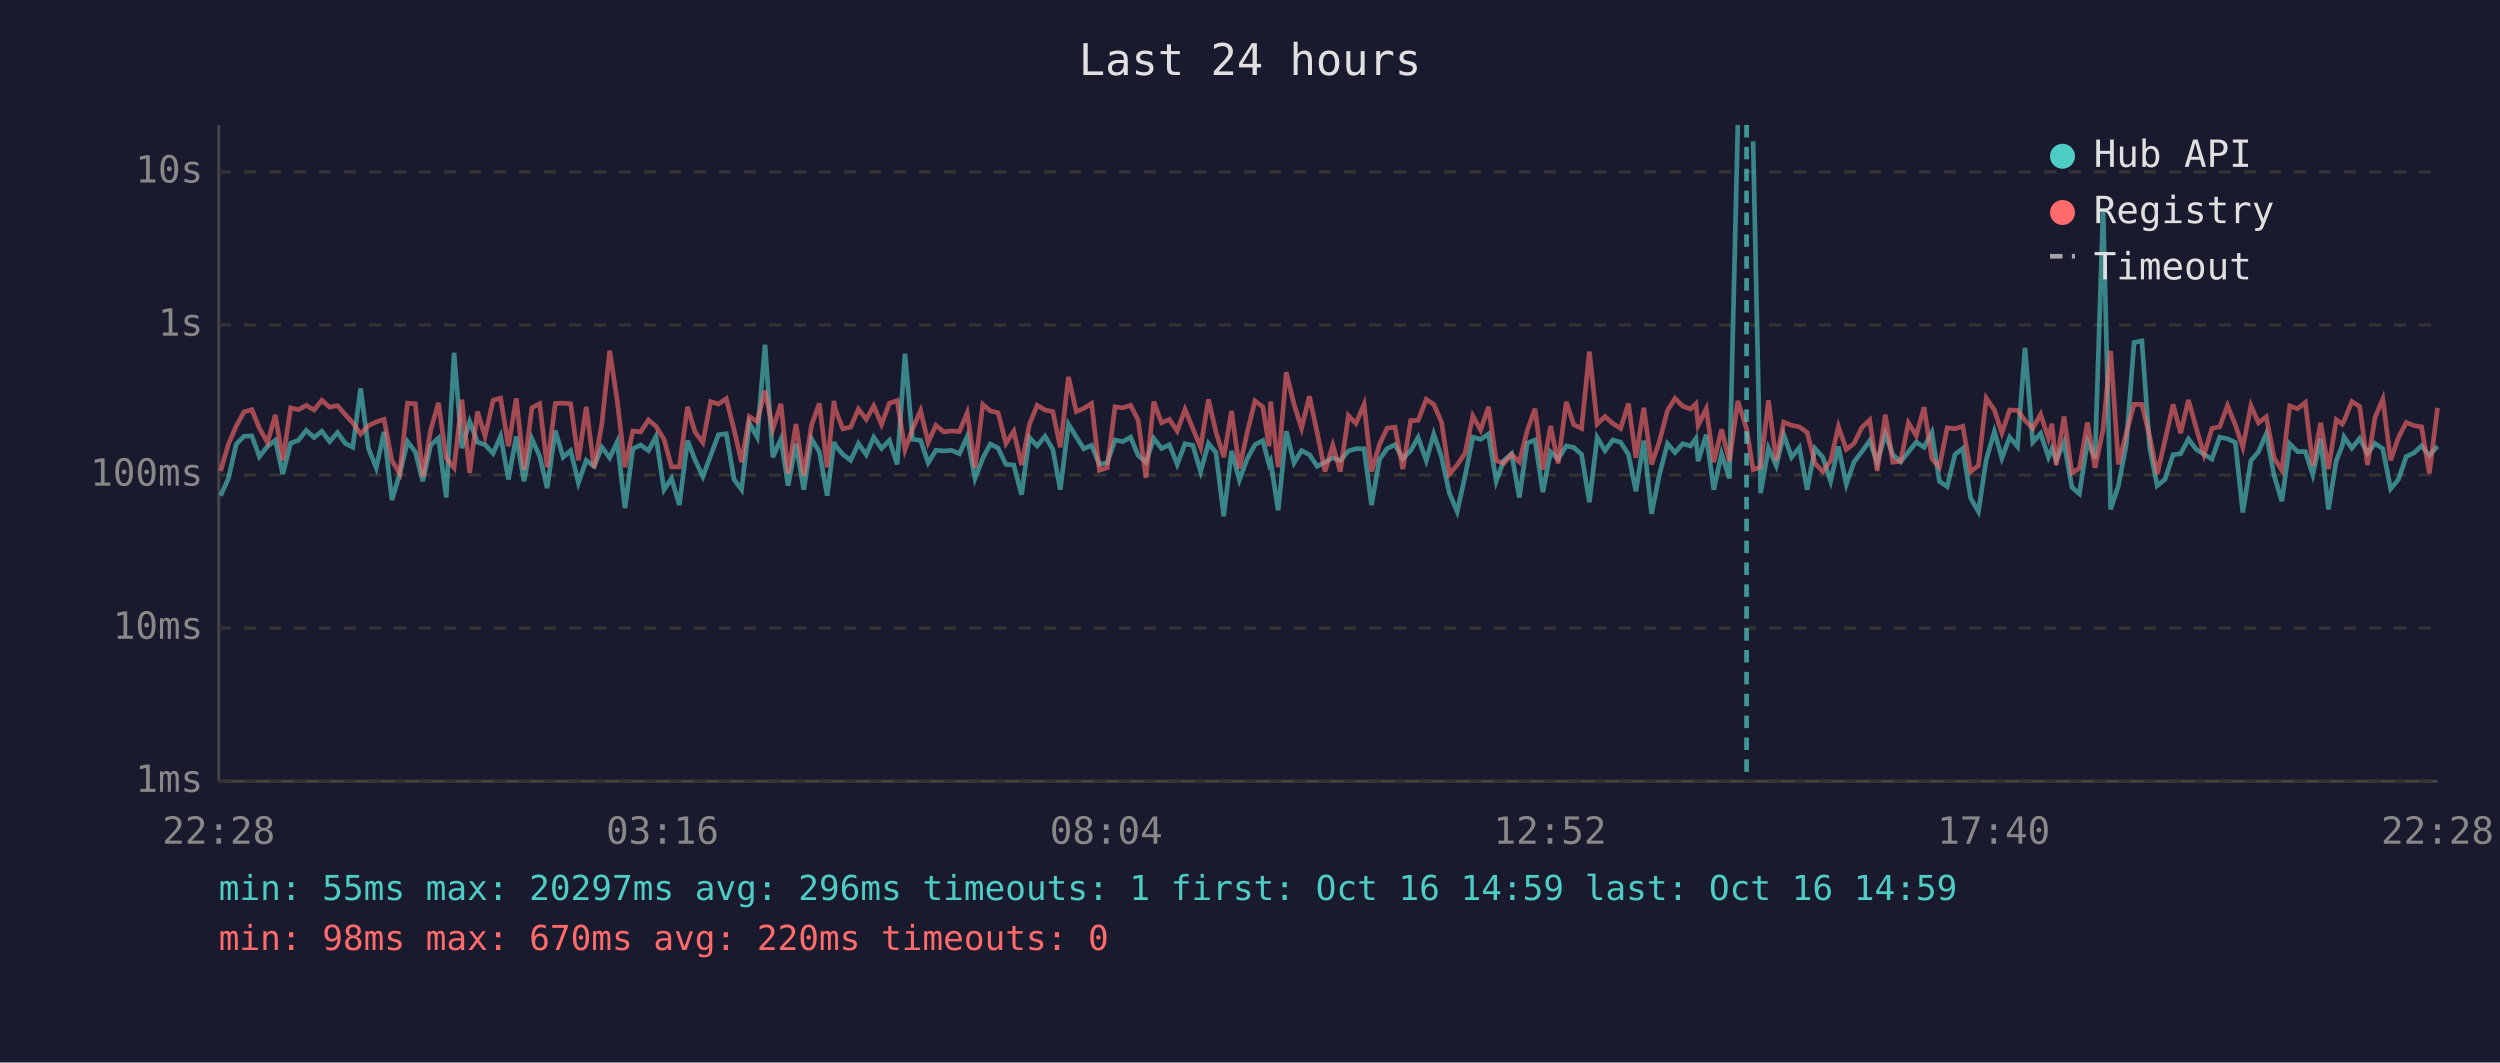
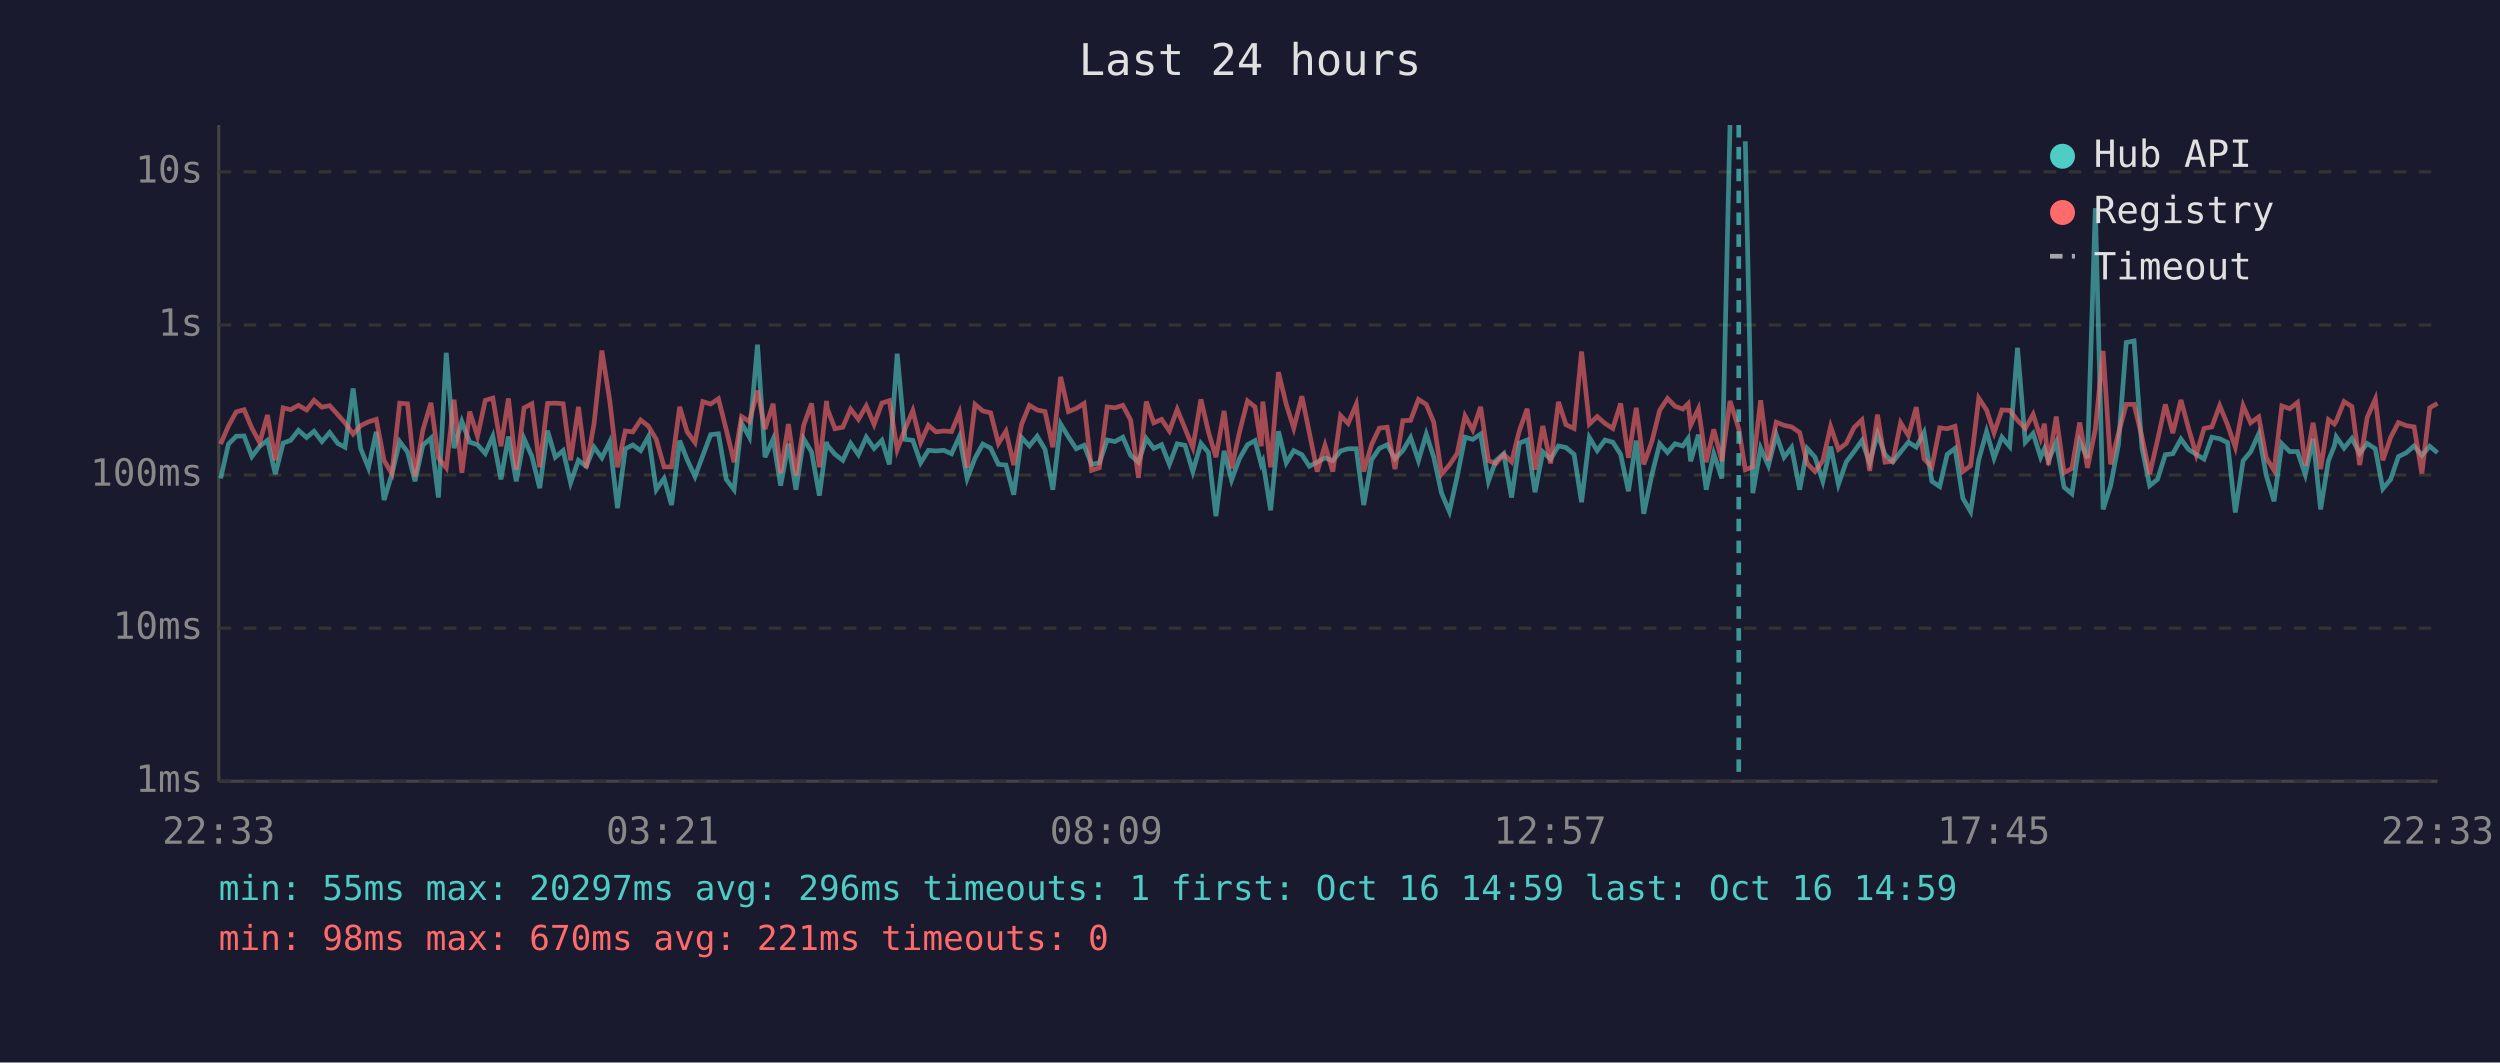
<svg xmlns="http://www.w3.org/2000/svg" viewBox="0 0 800 340" font-family="monospace" font-size="12">
  <rect width="800" height="340" fill="#1a1a2e" />
  <text x="400" y="24" fill="#e0e0e0" font-size="14" text-anchor="middle">Last 24 hours</text>
  <line x1="70" y1="40" x2="70" y2="250" stroke="#444" stroke-width="1" />
  <line x1="70" y1="250" x2="780" y2="250" stroke="#444" stroke-width="1" />
  <line x1="70" y1="250" x2="780" y2="250" stroke="#333" stroke-width="1" stroke-dasharray="4" />
  <text x="65" y="250" fill="#888" text-anchor="end" dominant-baseline="middle">1ms</text>
  <line x1="70" y1="201" x2="780" y2="201" stroke="#333" stroke-width="1" stroke-dasharray="4" />
  <text x="65" y="201" fill="#888" text-anchor="end" dominant-baseline="middle">10ms</text>
  <line x1="70" y1="152" x2="780" y2="152" stroke="#333" stroke-width="1" stroke-dasharray="4" />
  <text x="65" y="152" fill="#888" text-anchor="end" dominant-baseline="middle">100ms</text>
  <line x1="70" y1="104" x2="780" y2="104" stroke="#333" stroke-width="1" stroke-dasharray="4" />
  <text x="65" y="104" fill="#888" text-anchor="end" dominant-baseline="middle">1s</text>
  <line x1="70" y1="55" x2="780" y2="55" stroke="#333" stroke-width="1" stroke-dasharray="4" />
  <text x="65" y="55" fill="#888" text-anchor="end" dominant-baseline="middle">10s</text>
-   <text x="70" y="270" fill="#888" text-anchor="middle">22:28</text>
-   <text x="212" y="270" fill="#888" text-anchor="middle">03:16</text>
-   <text x="354" y="270" fill="#888" text-anchor="middle">08:04</text>
-   <text x="496" y="270" fill="#888" text-anchor="middle">12:52</text>
-   <text x="638" y="270" fill="#888" text-anchor="middle">17:40</text>
-   <text x="780" y="270" fill="#888" text-anchor="middle">22:28</text>
-   <polyline points="70.6,158.6 73.1,153.1 75.6,142.1 78.1,139.6 80.6,139.5 83.0,146.1 85.6,142.8 88.1,140.9 90.5,151.7 93.0,141.8 95.5,140.9 98.0,137.7 100.5,140.0 103.0,138.0 105.5,141.3 108.0,138.4 110.5,141.9 112.9,143.1 115.4,124.3 117.9,143.5 120.4,149.7 122.9,138.2 125.4,160.0 127.9,151.7 130.4,141.3 132.9,144.6 135.3,154.0 137.8,142.5 140.3,140.2 142.8,159.2 145.3,112.9 147.8,143.4 150.3,134.9 152.8,141.5 155.2,142.3 157.8,145.1 160.2,139.6 162.7,153.4 165.2,139.7 167.7,154.0 170.2,140.4 172.7,146.0 175.1,156.2 177.7,137.8 180.2,146.3 182.6,144.2 185.1,154.5 187.6,147.3 190.1,149.2 192.6,143.1 195.1,146.5 197.5,141.4 200.0,162.6 202.5,143.6 205.0,142.4 207.5,144.2 209.9,139.7 212.5,156.7 214.9,153.1 217.4,161.6 220.0,141.0 222.4,147.1 224.9,152.5 227.4,145.8 229.9,139.1 232.4,138.8 234.9,153.4 237.3,156.7 239.8,135.4 242.3,139.9 244.8,110.3 247.3,146.3 249.9,140.5 252.2,155.4 254.7,142.0 257.2,156.7 259.7,140.5 262.2,144.6 264.7,158.6 266.9,141.4 267.2,142.4 269.7,145.4 272.2,147.3 274.7,141.9 277.2,145.5 279.6,139.9 282.1,143.5 284.6,140.9 287.1,148.6 289.6,113.2 292.0,140.6 294.6,140.9 297.0,148.1 299.5,144.1 302.0,144.3 304.5,144.1 307.0,145.2 309.5,139.7 312.0,153.1 314.5,146.6 316.9,142.1 319.4,143.4 321.9,148.6 324.4,148.8 326.9,158.3 329.4,140.0 331.9,142.7 334.4,139.6 336.9,143.8 339.3,156.7 341.9,135.7 344.4,139.8 346.8,143.6 349.3,142.5 351.8,148.6 354.3,148.1 356.8,140.8 359.3,141.3 361.8,139.9 364.2,145.7 366.7,147.9 369.2,140.3 371.7,143.5 374.2,142.3 376.7,148.6 379.2,142.0 381.7,142.5 384.2,150.9 386.7,141.9 389.1,144.8 391.6,165.2 394.1,144.3 396.6,153.6 399.1,146.8 401.6,142.3 404.1,141.0 406.1,148.6 406.6,147.6 409.0,163.3 411.6,138.0 414.1,148.1 416.5,144.2 419.0,145.5 421.5,149.2 424.0,147.9 426.5,146.5 428.9,147.4 431.5,144.3 433.9,143.6 436.5,143.6 438.9,161.6 441.4,147.1 443.9,143.5 446.4,142.3 448.9,146.8 451.4,144.2 453.8,140.0 456.4,147.4 458.8,138.9 461.3,146.3 463.8,157.8 466.3,163.7 468.8,152.5 471.3,139.9 473.8,140.6 476.3,138.9 478.8,154.0 481.2,147.4 483.7,145.2 486.2,159.2 488.7,141.8 491.2,140.8 493.7,157.5 496.2,144.6 498.6,146.9 501.2,142.7 503.6,143.2 506.1,145.4 508.6,160.7 511.1,140.0 513.6,144.2 516.1,140.8 518.6,141.5 521.1,145.4 523.5,157.2 526.0,141.0 528.5,164.4 531.0,151.9 533.6,142.0 536.0,144.8 538.5,142.0 541.0,142.7 542.7,140.3 543.4,147.6 546.0,139.1 548.4,156.7 550.9,145.2 553.4,153.1 556.1,40.0" fill="none" stroke="#4ecdc4" stroke-width="1.5" opacity="0.6" />
-   <polyline points="561.0,45.2 563.4,157.8 565.9,143.4 568.4,149.0 570.8,139.1 573.3,146.3 575.8,143.2 578.3,156.7 580.8,143.5 583.3,146.3 585.8,154.0 588.3,142.9 590.8,155.0 593.3,147.8 595.8,144.5 598.3,141.0 600.7,148.1 603.3,138.8 605.7,145.5 608.2,147.8 610.7,144.6 613.2,141.5 615.7,143.1 618.2,138.4 620.6,154.0 623.1,155.7 625.6,145.4 628.1,143.5 630.6,159.4 633.1,163.7 635.6,147.1 638.2,138.1 640.6,146.6 643.1,139.9 645.6,142.9 648.0,111.3 650.5,141.5 653.0,138.7 655.5,146.3 656.6,143.6 658.0,147.3 660.5,141.6 663.0,155.9 665.4,158.0 668.0,141.3 670.4,146.6 673.0,66.6 675.4,163.0 677.9,155.4 680.4,142.3 682.9,109.6 685.4,109.1 687.9,143.2 690.3,155.4 692.8,153.4 695.4,145.5 697.8,145.2 700.3,140.5 702.8,143.8 705.3,145.4 707.8,146.9 710.3,139.9 712.8,140.4 715.3,141.6 717.7,164.0 720.3,147.4 722.7,144.6 725.2,138.8 727.7,152.1 730.2,160.4 732.7,142.0 735.2,144.5 737.7,144.5 740.1,151.9 742.6,140.4 745.1,163.0 747.6,147.4 749.5,142.7 750.1,139.8 752.6,143.4 755.1,140.3 757.6,145.1 760.0,141.9 762.5,143.6 765.0,156.4 767.5,153.4 770.0,146.1 772.5,144.9 774.9,142.7 777.4,145.7 780.0,142.8" fill="none" stroke="#4ecdc4" stroke-width="1.5" opacity="0.6" />
-   <polyline points="70.6,150.7 73.1,142.1 75.6,136.3 78.1,131.8 80.6,131.1 83.0,137.0 85.6,141.6 88.1,132.8 90.5,147.3 93.0,130.5 95.5,131.1 98.0,129.7 100.5,131.2 103.0,128.1 105.5,130.3 108.0,129.8 110.5,132.7 112.9,135.3 115.4,138.9 117.9,136.2 120.4,135.0 122.9,134.2 125.4,147.4 127.9,151.5 130.4,129.0 132.9,129.2 135.3,152.5 137.8,137.7 140.3,128.9 142.8,146.6 145.3,149.7 147.8,127.9 150.3,151.3 152.8,131.7 155.2,139.6 157.8,128.1 160.2,127.4 162.7,142.8 165.2,127.5 167.7,150.3 170.2,130.5 172.7,129.2 175.1,149.5 177.7,129.1 180.2,129.0 182.6,129.2 185.1,147.3 187.6,130.2 190.1,149.7 192.6,135.6 195.1,112.2 197.5,128.1 200.0,149.5 202.5,137.9 205.0,138.2 207.5,134.4 209.9,136.4 212.5,140.6 214.9,149.4 217.4,149.4 220.0,130.2 222.4,138.2 224.9,141.6 227.4,128.5 229.9,129.3 232.4,127.6 234.9,137.5 237.3,147.9 239.8,133.3 242.3,134.9 244.8,125.0 247.3,137.3 249.9,129.2 252.2,151.5 254.7,135.7 257.2,152.1 259.7,136.0 262.2,129.1 264.7,149.5 266.9,128.3 267.2,130.7 269.7,137.2 272.2,136.7 274.7,130.9 277.2,134.2 279.6,129.9 282.1,135.8 284.6,129.0 287.1,128.2 289.6,143.9 292.0,137.3 294.6,131.4 297.0,141.6 299.5,136.1 302.0,138.2 304.5,137.9 307.0,138.1 309.5,132.1 312.0,149.7 314.5,129.4 316.9,131.5 319.4,132.1 321.9,141.9 324.4,138.0 326.9,148.8 329.4,135.8 331.9,129.7 334.4,131.2 336.9,131.7 339.3,143.1 341.9,120.6 344.4,131.7 346.8,130.7 349.3,129.1 351.8,150.5 354.3,149.7 356.8,130.2 359.3,130.5 361.8,129.7 364.2,134.4 366.7,152.9 369.2,128.5 371.7,135.3 374.2,134.2 376.7,137.9 379.2,131.0 381.7,137.1 384.2,143.2 386.7,127.8 389.1,138.2 391.6,146.3 394.1,131.5 396.6,149.9 399.1,138.4 401.6,128.3 404.1,130.2 406.1,142.8 406.6,128.5 409.0,149.5 411.6,119.1 414.1,129.4 416.5,137.0 419.0,126.8 421.5,138.5 424.0,150.9 426.5,142.5 428.9,150.9 431.5,133.0 433.9,135.5 436.5,129.4 438.9,150.9 441.4,142.3 443.9,137.0 446.4,136.7 448.9,150.1 451.4,134.6 453.8,134.5 456.4,127.8 458.8,129.4 461.3,135.1 463.8,151.7 466.3,148.8 468.8,145.1 471.3,133.1 473.8,137.6 476.3,130.2 478.8,147.4 481.2,148.3 483.7,145.4 486.2,147.8 488.7,137.8 491.2,130.8 493.7,150.3 496.2,136.3 498.6,148.3 501.2,128.6 503.6,135.9 506.1,137.1 508.6,112.5 511.1,135.7 513.6,133.3 516.1,135.5 518.6,137.1 521.1,129.1 523.5,146.5 526.0,130.5 528.5,148.6 531.0,141.3 533.6,131.3 536.0,127.5 538.5,130.0 541.0,130.9 542.7,129.2 543.4,136.1 546.0,130.8 548.4,147.9 550.9,137.4 553.4,147.6 556.1,128.3 558.9,137.2 561.0,150.3 563.4,149.4 565.9,128.1 568.4,147.4 570.8,135.1 573.3,136.1 575.8,136.6 578.3,138.4 580.8,148.3 583.3,150.9 585.8,147.4 588.3,136.5 590.8,143.8 593.3,141.9 595.8,136.8 598.3,134.4 600.7,150.7 603.3,132.7 605.7,147.9 608.2,147.6 610.7,135.3 613.2,139.4 615.7,130.3 618.2,146.8 620.6,149.5 623.1,136.9 625.6,137.2 628.1,136.4 630.6,150.9 633.1,149.0 635.6,127.4 638.2,131.2 640.6,138.5 643.1,131.2 645.6,131.3 648.0,134.5 650.5,137.1 653.0,132.6 655.5,140.2 656.6,135.6 658.0,148.8 660.5,133.3 663.0,151.3 665.4,149.9 668.0,135.2 670.4,149.7 673.0,137.4 675.4,112.3 677.9,148.6 680.4,138.7 682.9,129.4 685.4,129.4 687.9,139.7 690.3,151.7 692.8,140.9 695.4,129.4 697.8,138.6 700.3,128.0 702.8,137.0 705.3,145.5 707.8,137.1 710.3,136.6 712.8,129.8 715.3,135.9 717.7,143.1 720.3,129.8 722.7,135.3 725.2,133.4 727.7,146.5 730.2,150.5 732.7,129.9 735.2,130.8 737.7,128.8 740.1,149.0 742.6,135.3 745.1,150.1 747.6,134.3 749.5,135.7 750.1,134.7 752.6,128.5 755.1,130.1 757.6,148.8 760.0,133.6 762.5,127.7 765.0,147.3 767.5,140.0 770.0,135.2 772.5,136.2 774.9,136.6 777.4,151.5 780.0,130.5" fill="none" stroke="#ff6b6b" stroke-width="1.5" opacity="0.6" />
-   <line x1="558.9" y1="40" x2="558.9" y2="250" stroke="#4ecdc4" stroke-width="1.5" stroke-dasharray="4,3" opacity="0.7" />
+   <text x="70" y="270" fill="#888" text-anchor="middle">22:33</text>
+   <text x="212" y="270" fill="#888" text-anchor="middle">03:21</text>
+   <text x="354" y="270" fill="#888" text-anchor="middle">08:09</text>
+   <text x="496" y="270" fill="#888" text-anchor="middle">12:57</text>
+   <text x="638" y="270" fill="#888" text-anchor="middle">17:45</text>
+   <text x="780" y="270" fill="#888" text-anchor="middle">22:33</text>
+   <polyline points="70.6,153.1 73.1,142.1 75.6,139.6 78.1,139.5 80.6,146.1 83.1,142.8 85.6,140.9 88.1,151.7 90.6,141.8 93.0,140.9 95.5,137.7 98.1,140.0 100.5,138.0 103.0,141.3 105.5,138.4 108.1,141.9 110.4,143.1 113.0,124.3 115.4,143.5 117.9,149.7 120.4,138.2 122.9,160.0 125.4,151.7 127.9,141.3 130.4,144.6 132.8,154.0 135.3,142.5 137.9,140.2 140.3,159.2 142.8,112.9 145.3,143.4 147.8,134.9 150.3,141.5 152.8,142.3 155.3,145.1 157.7,139.6 160.3,153.4 162.7,139.7 165.2,154.0 167.7,140.4 170.2,146.0 172.7,156.2 175.2,137.8 177.7,146.3 180.2,144.2 182.6,154.5 185.1,147.3 187.6,149.2 190.1,143.1 192.6,146.5 195.1,141.4 197.6,162.6 200.1,143.6 202.5,142.4 205.0,144.2 207.5,139.7 210.0,156.7 212.5,153.1 214.9,161.6 217.5,141.0 219.9,147.1 222.4,152.5 224.9,145.8 227.4,139.1 229.9,138.8 232.4,153.4 234.9,156.7 237.3,135.4 239.8,139.9 242.4,110.3 244.8,146.3 247.4,140.5 249.8,155.4 252.3,142.0 254.7,156.7 257.2,140.5 259.7,144.6 262.2,158.6 264.5,141.4 264.7,142.4 267.2,145.4 269.7,147.3 272.2,141.9 274.7,145.5 277.2,139.9 279.7,143.5 282.2,140.9 284.6,148.6 287.1,113.2 289.6,140.6 292.1,140.9 294.6,148.1 297.1,144.1 299.5,144.3 302.0,144.1 304.5,145.2 307.0,139.7 309.5,153.1 312.0,146.6 314.5,142.1 317.0,143.4 319.5,148.6 321.9,148.8 324.4,158.3 326.9,140.0 329.4,142.7 331.9,139.6 334.4,143.8 336.9,156.7 339.4,135.7 341.9,139.8 344.4,143.6 346.9,142.5 349.3,148.6 351.8,148.1 354.3,140.8 356.8,141.3 359.3,139.9 361.8,145.7 364.3,147.9 366.8,140.3 369.2,143.5 371.7,142.3 374.2,148.6 376.7,142.0 379.2,142.5 381.7,150.9 384.3,141.9 386.7,144.8 389.1,165.2 391.7,144.3 394.1,153.6 396.6,146.8 399.2,142.3 401.6,141.0 403.6,148.6 404.1,147.6 406.6,163.3 409.1,138.0 411.6,148.1 414.0,144.2 416.6,145.5 419.0,149.2 421.5,147.9 424.0,146.5 426.5,147.4 429.0,144.3 431.4,143.6 434.0,143.6 436.4,161.6 438.9,147.1 441.4,143.5 443.9,142.3 446.4,146.8 448.9,144.2 451.4,140.0 453.9,147.4 456.4,138.9 458.8,146.3 461.3,157.8 463.8,163.7 466.3,152.5 468.8,139.9 471.3,140.6 473.8,138.9 476.3,154.0 478.7,147.4 481.2,145.2 483.7,159.2 486.2,141.8 488.7,140.8 491.2,157.5 493.7,144.6 496.2,146.9 498.7,142.7 501.1,143.2 503.7,145.4 506.1,160.7 508.6,140.0 511.1,144.2 513.6,140.8 516.1,141.5 518.6,145.4 521.1,157.2 523.6,141.0 526.0,164.4 528.6,151.9 531.1,142.0 533.6,144.8 536.0,142.0 538.5,142.7 540.2,140.3 541.0,147.6 543.5,139.1 546.0,156.7 548.4,145.2 551.0,153.1 553.6,40.0" fill="none" stroke="#4ecdc4" stroke-width="1.5" opacity="0.6" />
+   <polyline points="558.5,45.2 560.9,157.8 563.4,143.4 565.9,149.0 568.4,139.1 570.9,146.3 573.3,143.2 575.9,156.7 578.3,143.5 580.8,146.3 583.3,154.0 585.8,142.9 588.3,155.0 590.8,147.8 593.3,144.5 595.8,141.0 598.3,148.1 600.8,138.8 603.2,145.5 605.7,147.8 608.2,144.6 610.7,141.5 613.2,143.1 615.7,138.4 618.2,154.0 620.7,155.7 623.1,145.4 625.6,143.5 628.1,159.4 630.6,163.7 633.2,147.1 635.7,138.1 638.1,146.6 640.6,139.9 643.1,142.9 645.6,111.3 648.1,141.5 650.6,138.7 653.0,146.3 654.2,143.6 655.5,147.3 658.0,141.6 660.5,155.9 663.0,158.0 665.5,141.3 668.0,146.6 670.5,66.6 673.0,163.0 675.4,155.4 677.9,142.3 680.4,109.6 682.9,109.1 685.4,143.2 687.9,155.4 690.4,153.4 692.9,145.5 695.3,145.2 697.9,140.5 700.3,143.8 702.8,145.4 705.3,146.9 707.8,139.9 710.3,140.4 712.8,141.6 715.3,164.0 717.8,147.4 720.2,144.6 722.8,138.8 725.2,152.1 727.7,160.4 730.2,142.0 732.7,144.5 735.2,144.5 737.7,151.9 740.2,140.4 742.6,163.0 745.1,147.4 747.0,142.7 747.6,139.8 750.1,143.4 752.6,140.3 755.1,145.1 757.5,141.9 760.1,143.6 762.5,156.4 765.0,153.4 767.5,146.1 770.0,144.9 772.5,142.7 775.0,145.7 777.5,142.8 780.0,144.9" fill="none" stroke="#4ecdc4" stroke-width="1.5" opacity="0.6" />
+   <polyline points="70.6,142.1 73.1,136.3 75.6,131.8 78.1,131.1 80.6,137.0 83.1,141.6 85.6,132.8 88.1,147.3 90.6,130.5 93.0,131.1 95.5,129.7 98.1,131.2 100.5,128.1 103.0,130.3 105.5,129.8 108.1,132.7 110.4,135.3 113.0,138.9 115.4,136.2 117.9,135.0 120.4,134.2 122.9,147.4 125.4,151.5 127.9,129.0 130.4,129.2 132.8,152.5 135.3,137.7 137.9,128.9 140.3,146.6 142.8,149.7 145.3,127.9 147.8,151.3 150.3,131.7 152.8,139.6 155.3,128.1 157.7,127.4 160.3,142.8 162.7,127.5 165.2,150.3 167.7,130.5 170.2,129.2 172.7,149.5 175.2,129.1 177.7,129.0 180.2,129.2 182.6,147.3 185.1,130.2 187.6,149.7 190.1,135.6 192.6,112.2 195.1,128.1 197.6,149.5 200.1,137.9 202.5,138.2 205.0,134.4 207.5,136.4 210.0,140.6 212.5,149.4 214.9,149.4 217.5,130.2 219.9,138.2 222.4,141.6 224.9,128.5 227.4,129.3 229.9,127.6 232.4,137.5 234.9,147.9 237.3,133.3 239.8,134.9 242.4,125.0 244.8,137.3 247.4,129.2 249.8,151.5 252.3,135.7 254.7,152.1 257.2,136.0 259.7,129.1 262.2,149.5 264.5,128.3 264.7,130.7 267.2,137.2 269.7,136.7 272.2,130.9 274.7,134.2 277.2,129.9 279.7,135.8 282.2,129.0 284.6,128.2 287.1,143.9 289.6,137.3 292.1,131.4 294.6,141.6 297.1,136.1 299.5,138.2 302.0,137.9 304.5,138.1 307.0,132.1 309.5,149.7 312.0,129.4 314.5,131.5 317.0,132.1 319.5,141.9 321.9,138.0 324.4,148.8 326.9,135.8 329.4,129.7 331.9,131.2 334.4,131.7 336.9,143.1 339.4,120.6 341.9,131.7 344.4,130.7 346.9,129.1 349.3,150.5 351.8,149.7 354.3,130.2 356.8,130.5 359.3,129.7 361.8,134.4 364.3,152.9 366.8,128.5 369.2,135.3 371.7,134.2 374.2,137.9 376.7,131.0 379.2,137.1 381.7,143.2 384.3,127.8 386.7,138.2 389.1,146.3 391.7,131.5 394.1,149.9 396.6,138.4 399.2,128.3 401.6,130.2 403.6,142.8 404.1,128.5 406.6,149.5 409.1,119.1 411.6,129.4 414.0,137.0 416.6,126.8 419.0,138.5 421.5,150.9 424.0,142.5 426.5,150.9 429.0,133.0 431.4,135.5 434.0,129.4 436.4,150.9 438.9,142.3 441.4,137.0 443.9,136.7 446.4,150.1 448.9,134.6 451.4,134.5 453.9,127.8 456.4,129.4 458.8,135.1 461.3,151.7 463.8,148.8 466.3,145.1 468.8,133.1 471.3,137.6 473.8,130.2 476.3,147.4 478.7,148.3 481.2,145.4 483.7,147.8 486.2,137.8 488.7,130.8 491.2,150.3 493.7,136.3 496.2,148.3 498.7,128.6 501.1,135.9 503.7,137.1 506.1,112.5 508.6,135.7 511.1,133.3 513.6,135.5 516.1,137.1 518.6,129.1 521.1,146.5 523.6,130.5 526.0,148.6 528.6,141.3 531.1,131.3 533.6,127.5 536.0,130.0 538.5,130.9 540.2,129.2 541.0,136.1 543.5,130.8 546.0,147.9 548.4,137.4 551.0,147.6 553.6,128.3 556.4,137.2 558.5,150.3 560.9,149.4 563.4,128.1 565.9,147.4 568.4,135.1 570.9,136.1 573.3,136.6 575.9,138.4 578.3,148.3 580.8,150.9 583.3,147.4 585.8,136.5 588.3,143.8 590.8,141.9 593.3,136.8 595.8,134.4 598.3,150.7 600.8,132.7 603.2,147.9 605.7,147.6 608.2,135.3 610.7,139.4 613.2,130.3 615.7,146.8 618.2,149.5 620.7,136.9 623.1,137.2 625.6,136.4 628.1,150.9 630.6,149.0 633.2,127.4 635.7,131.2 638.1,138.5 640.6,131.2 643.1,131.3 645.6,134.5 648.1,137.1 650.6,132.6 653.0,140.2 654.2,135.6 655.5,148.8 658.0,133.3 660.5,151.3 663.0,149.9 665.5,135.2 668.0,149.7 670.5,137.4 673.0,112.3 675.4,148.6 677.9,138.7 680.4,129.4 682.9,129.4 685.4,139.7 687.9,151.7 690.4,140.9 692.9,129.4 695.3,138.6 697.9,128.0 700.3,137.0 702.8,145.5 705.3,137.1 707.8,136.6 710.3,129.8 712.8,135.9 715.3,143.1 717.8,129.8 720.2,135.3 722.8,133.4 725.2,146.5 727.7,150.5 730.2,129.9 732.7,130.8 735.2,128.8 737.7,149.0 740.2,135.3 742.6,150.1 745.1,134.3 747.0,135.7 747.6,134.7 750.1,128.5 752.6,130.1 755.1,148.8 757.5,133.6 760.1,127.7 762.5,147.3 765.0,140.0 767.5,135.2 770.0,136.2 772.5,136.6 775.0,151.5 777.5,130.5 780.0,129.1" fill="none" stroke="#ff6b6b" stroke-width="1.5" opacity="0.6" />
+   <line x1="556.4" y1="40" x2="556.4" y2="250" stroke="#4ecdc4" stroke-width="1.5" stroke-dasharray="4,3" opacity="0.7" />
  <circle cx="660" cy="50" r="4" fill="#4ecdc4" />
  <text x="670" y="50" fill="#e0e0e0" dominant-baseline="middle">Hub API</text>
  <circle cx="660" cy="68" r="4" fill="#ff6b6b" />
  <text x="670" y="68" fill="#e0e0e0" dominant-baseline="middle">Registry</text>
  <line x1="656" y1="82" x2="664" y2="82" stroke="#e0e0e0" stroke-width="1.5" stroke-dasharray="4,3" opacity="0.7" />
  <text x="670" y="86" fill="#e0e0e0" dominant-baseline="middle">Timeout</text>
  <text x="70" y="288" fill="#4ecdc4" font-size="11">min: 55ms  max: 20297ms  avg: 296ms  timeouts: 1  first: Oct 16 14:59  last: Oct 16 14:59</text>
-   <text x="70" y="304" fill="#ff6b6b" font-size="11">min: 98ms  max: 670ms  avg: 220ms  timeouts: 0</text>
+   <text x="70" y="304" fill="#ff6b6b" font-size="11">min: 98ms  max: 670ms  avg: 221ms  timeouts: 0</text>
</svg>
